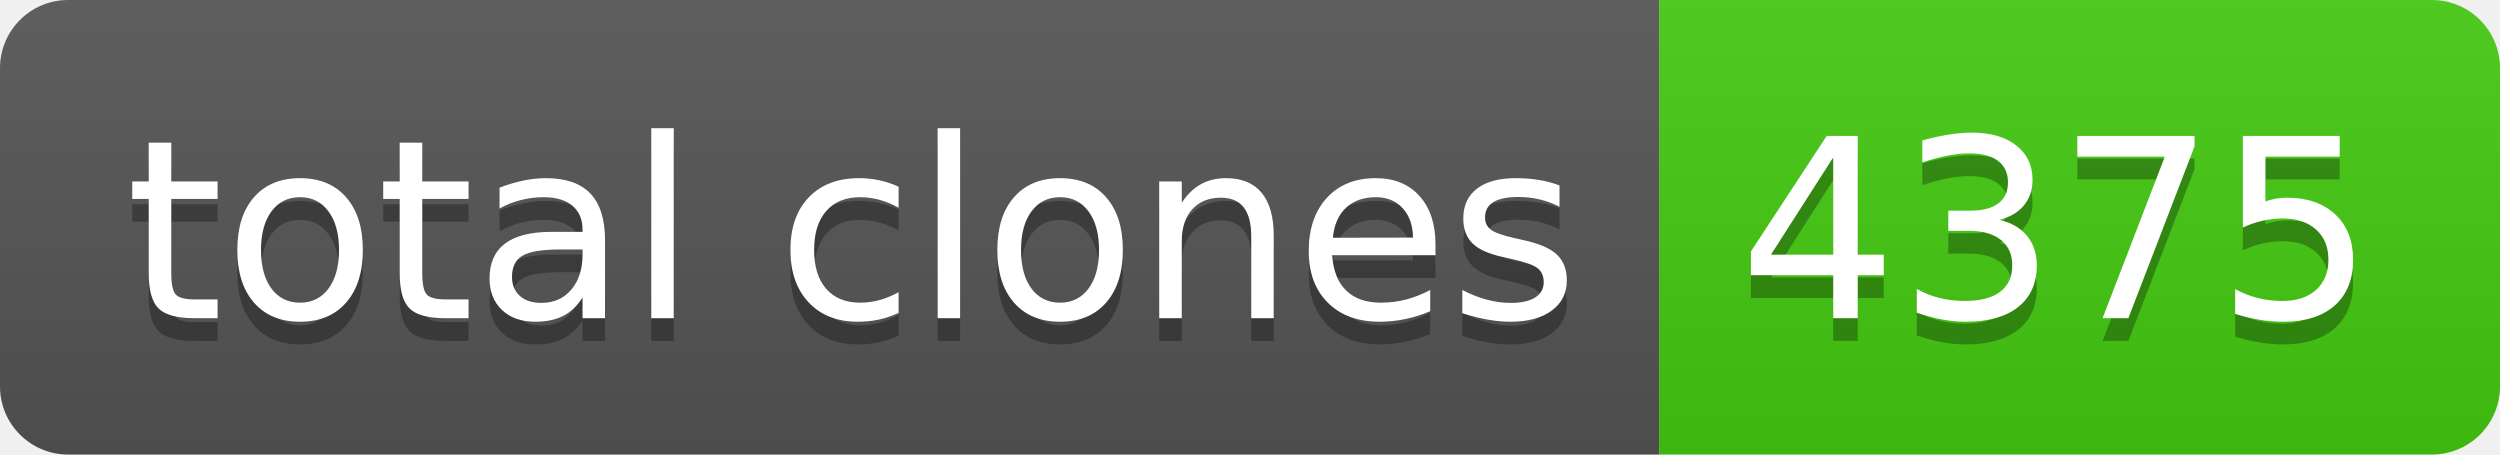
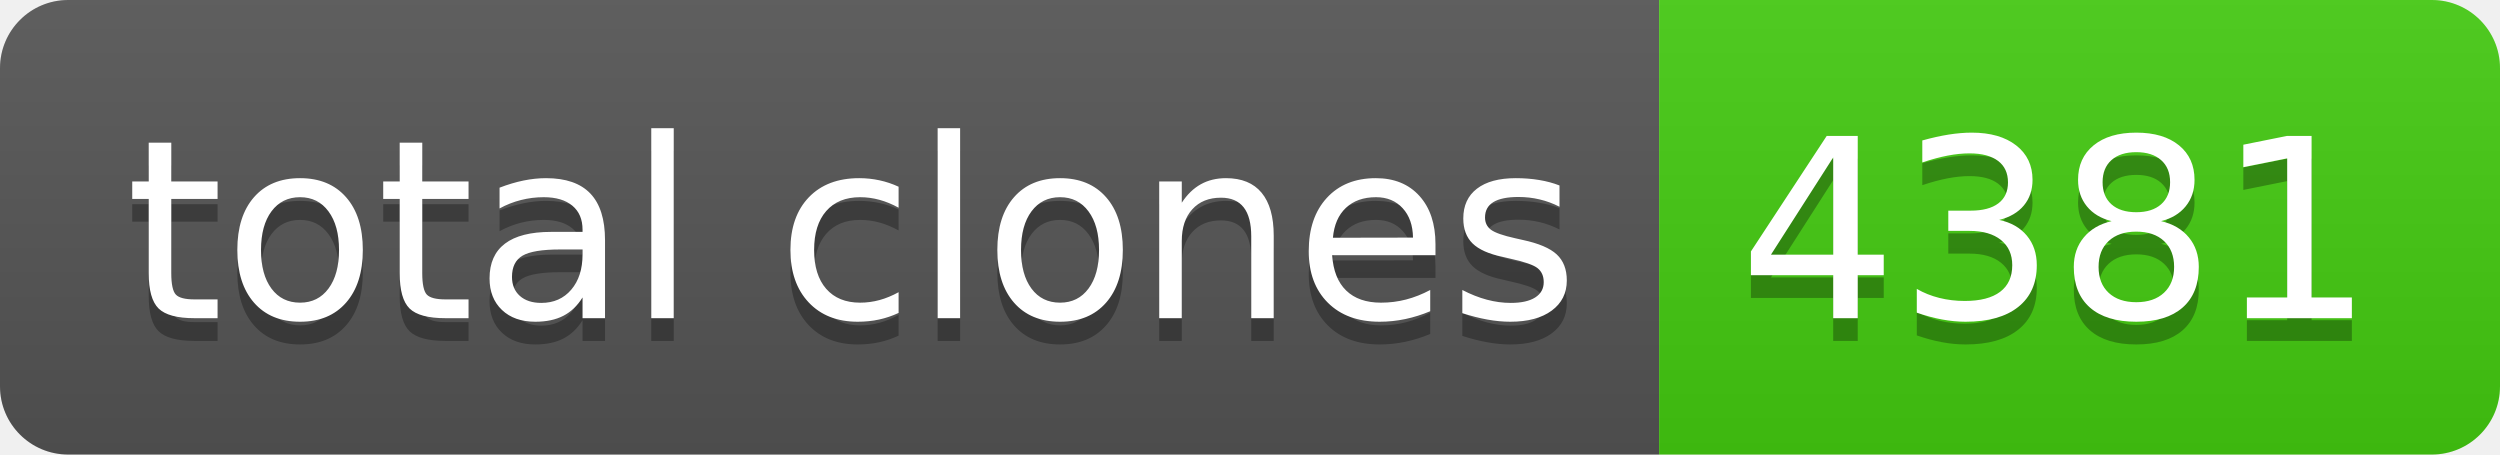
- <svg xmlns="http://www.w3.org/2000/svg" width="110" height="20" role="img" aria-label="total clones: 4375">
+ <svg xmlns="http://www.w3.org/2000/svg" width="110" height="20" role="img" aria-label="total clones: 4381">
  <linearGradient id="s" x2="0" y2="100%">
    <stop offset="0" stop-color="#bbb" stop-opacity=".1" />
    <stop offset="1" stop-opacity=".1" />
  </linearGradient>
  <clipPath id="r">
    <rect width="110" height="20" rx="3" fill="#fff" />
  </clipPath>
  <g clip-path="url(#r)">
    <rect width="73" height="20" fill="#555" />
    <rect x="73" width="37" height="20" fill="#4c1" />
    <rect width="110" height="20" fill="url(#s)" />
  </g>
  <g fill="#fff" text-anchor="middle" font-family="Verdana,Geneva,DejaVu Sans,sans-serif" text-rendering="geometricPrecision" font-size="110">
    <text aria-hidden="true" x="375" y="150" fill="#010101" fill-opacity=".3" transform="scale(.1)" textLength="630">total clones</text>
    <text x="375" y="140" transform="scale(.1)" fill="#fff" textLength="630">total clones</text>
-     <text aria-hidden="true" x="905" y="150" fill="#010101" fill-opacity=".3" transform="scale(.1)" textLength="270">4375</text>
-     <text x="905" y="140" transform="scale(.1)" fill="#fff" textLength="270">4375</text>
+     <text aria-hidden="true" x="905" y="150" fill="#010101" fill-opacity=".3" transform="scale(.1)" textLength="270">4381</text>
+     <text x="905" y="140" transform="scale(.1)" fill="#fff" textLength="270">4381</text>
  </g>
</svg>
